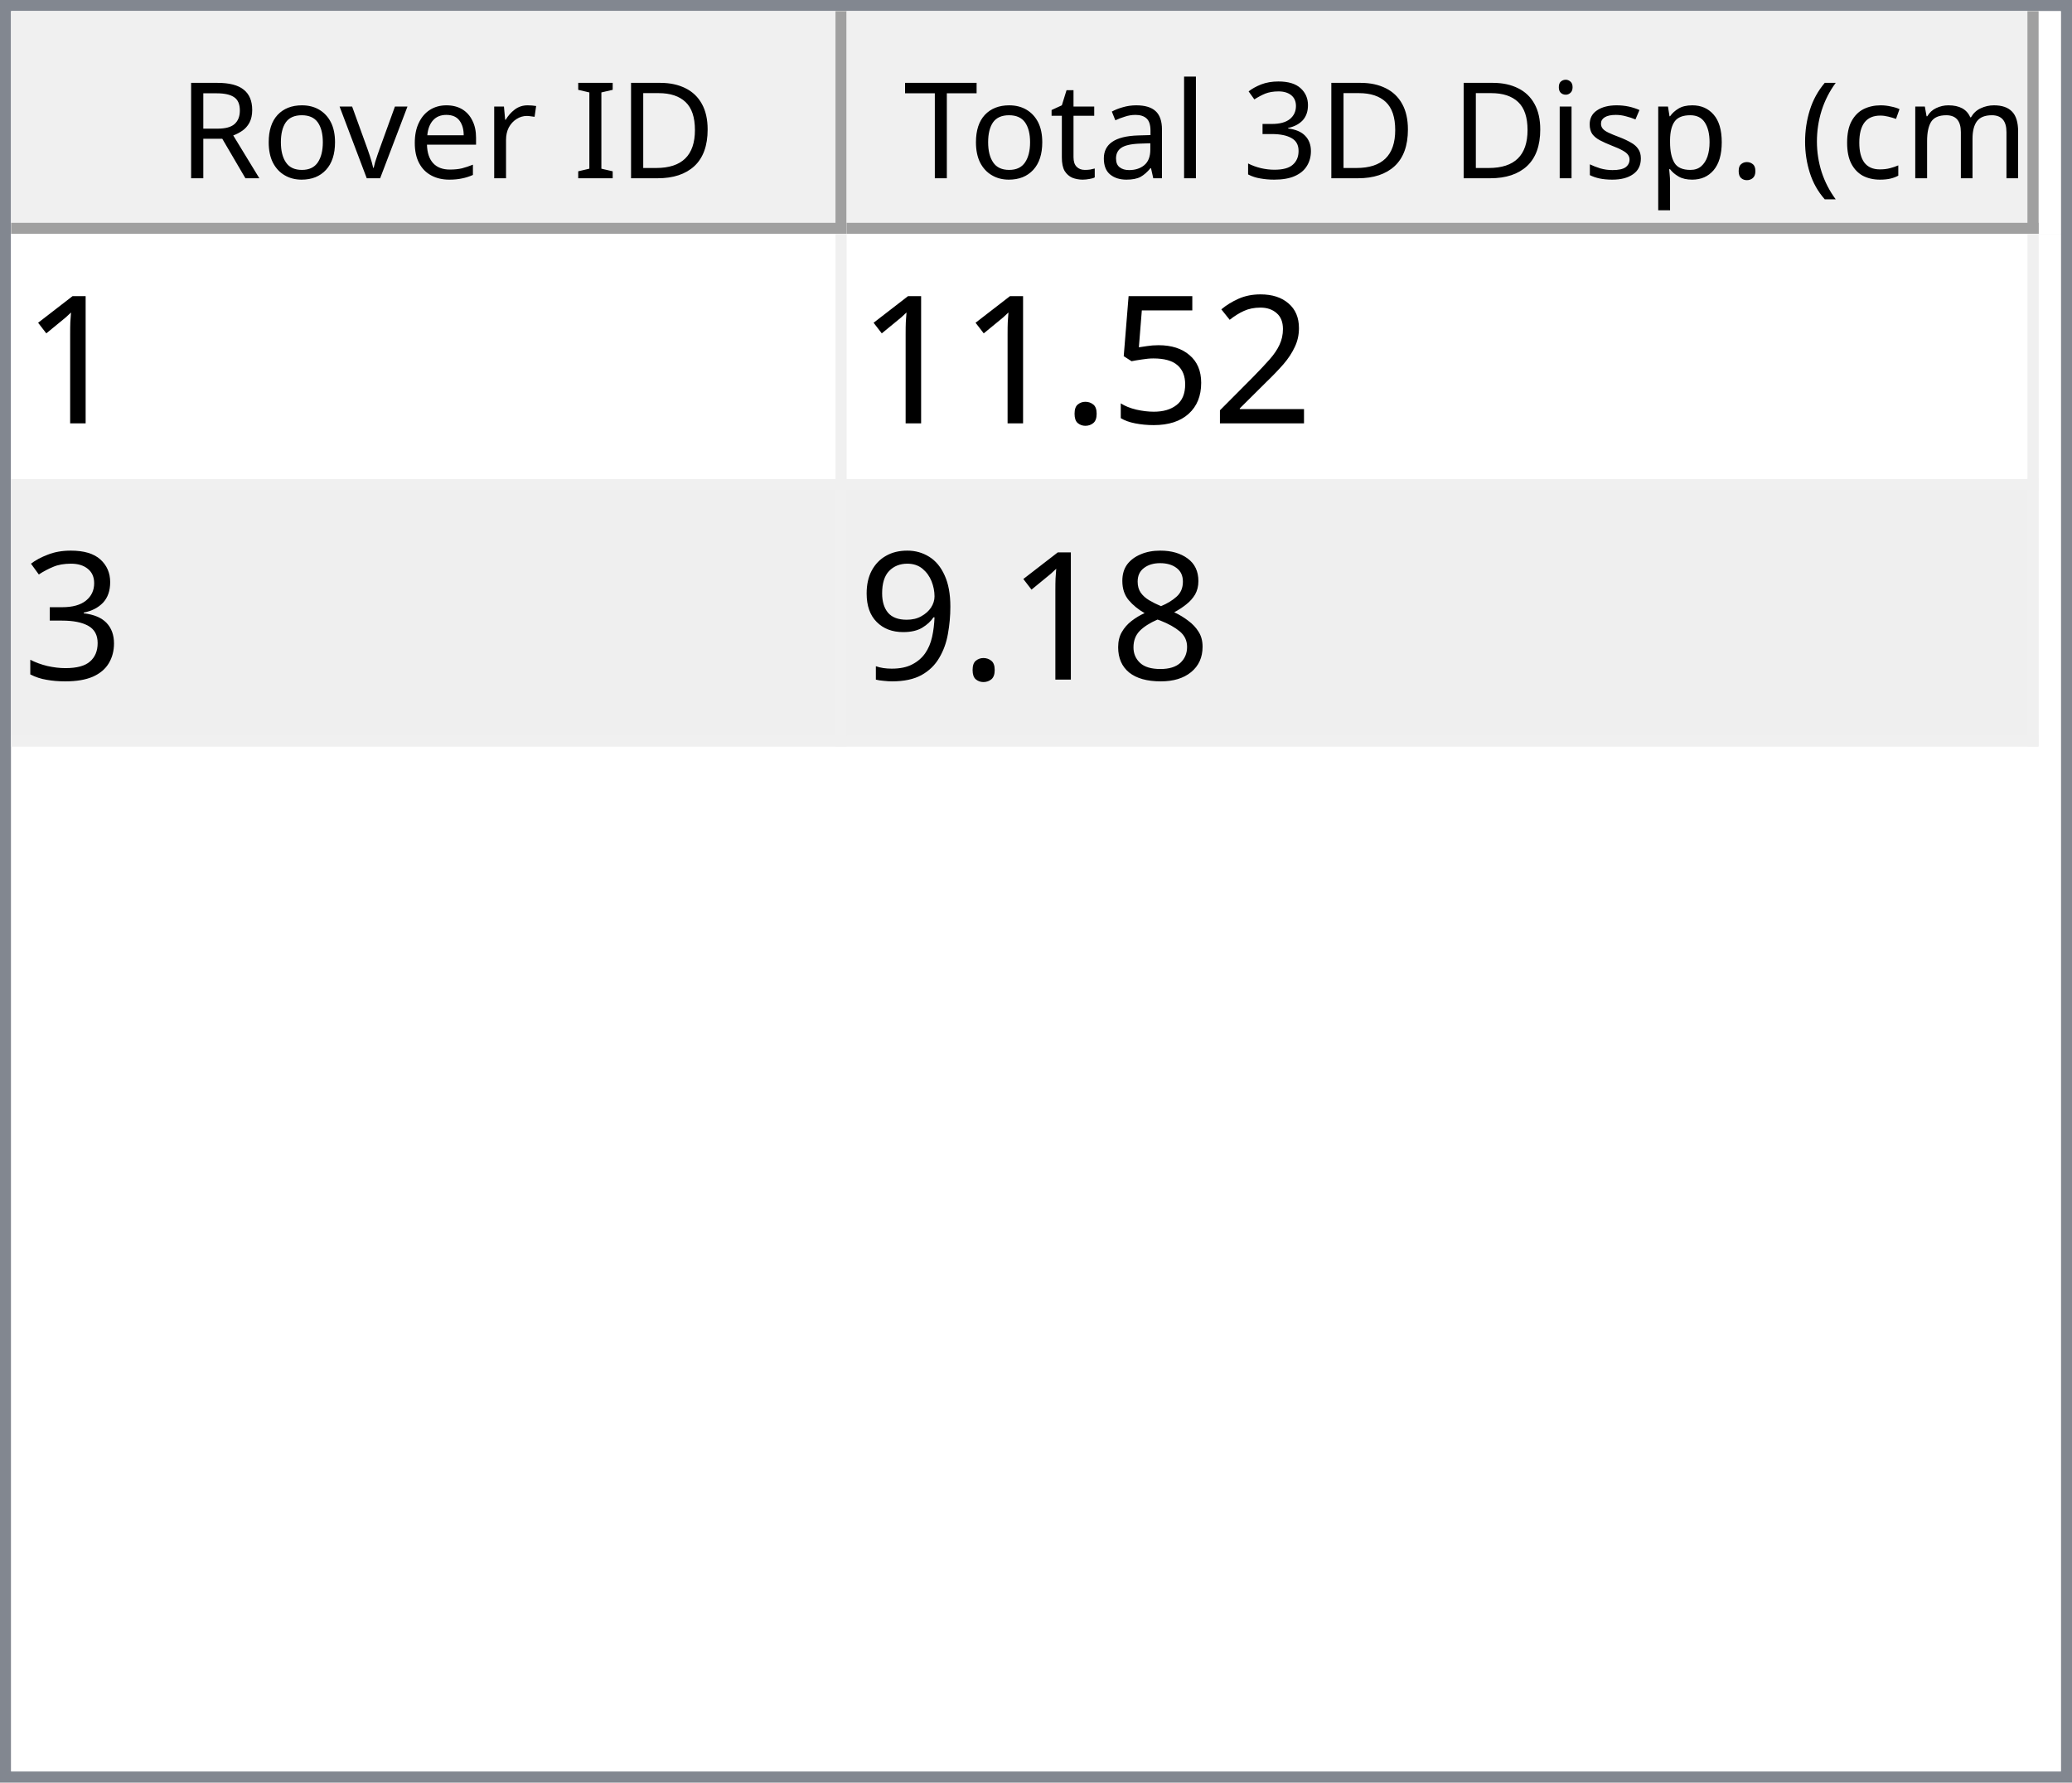
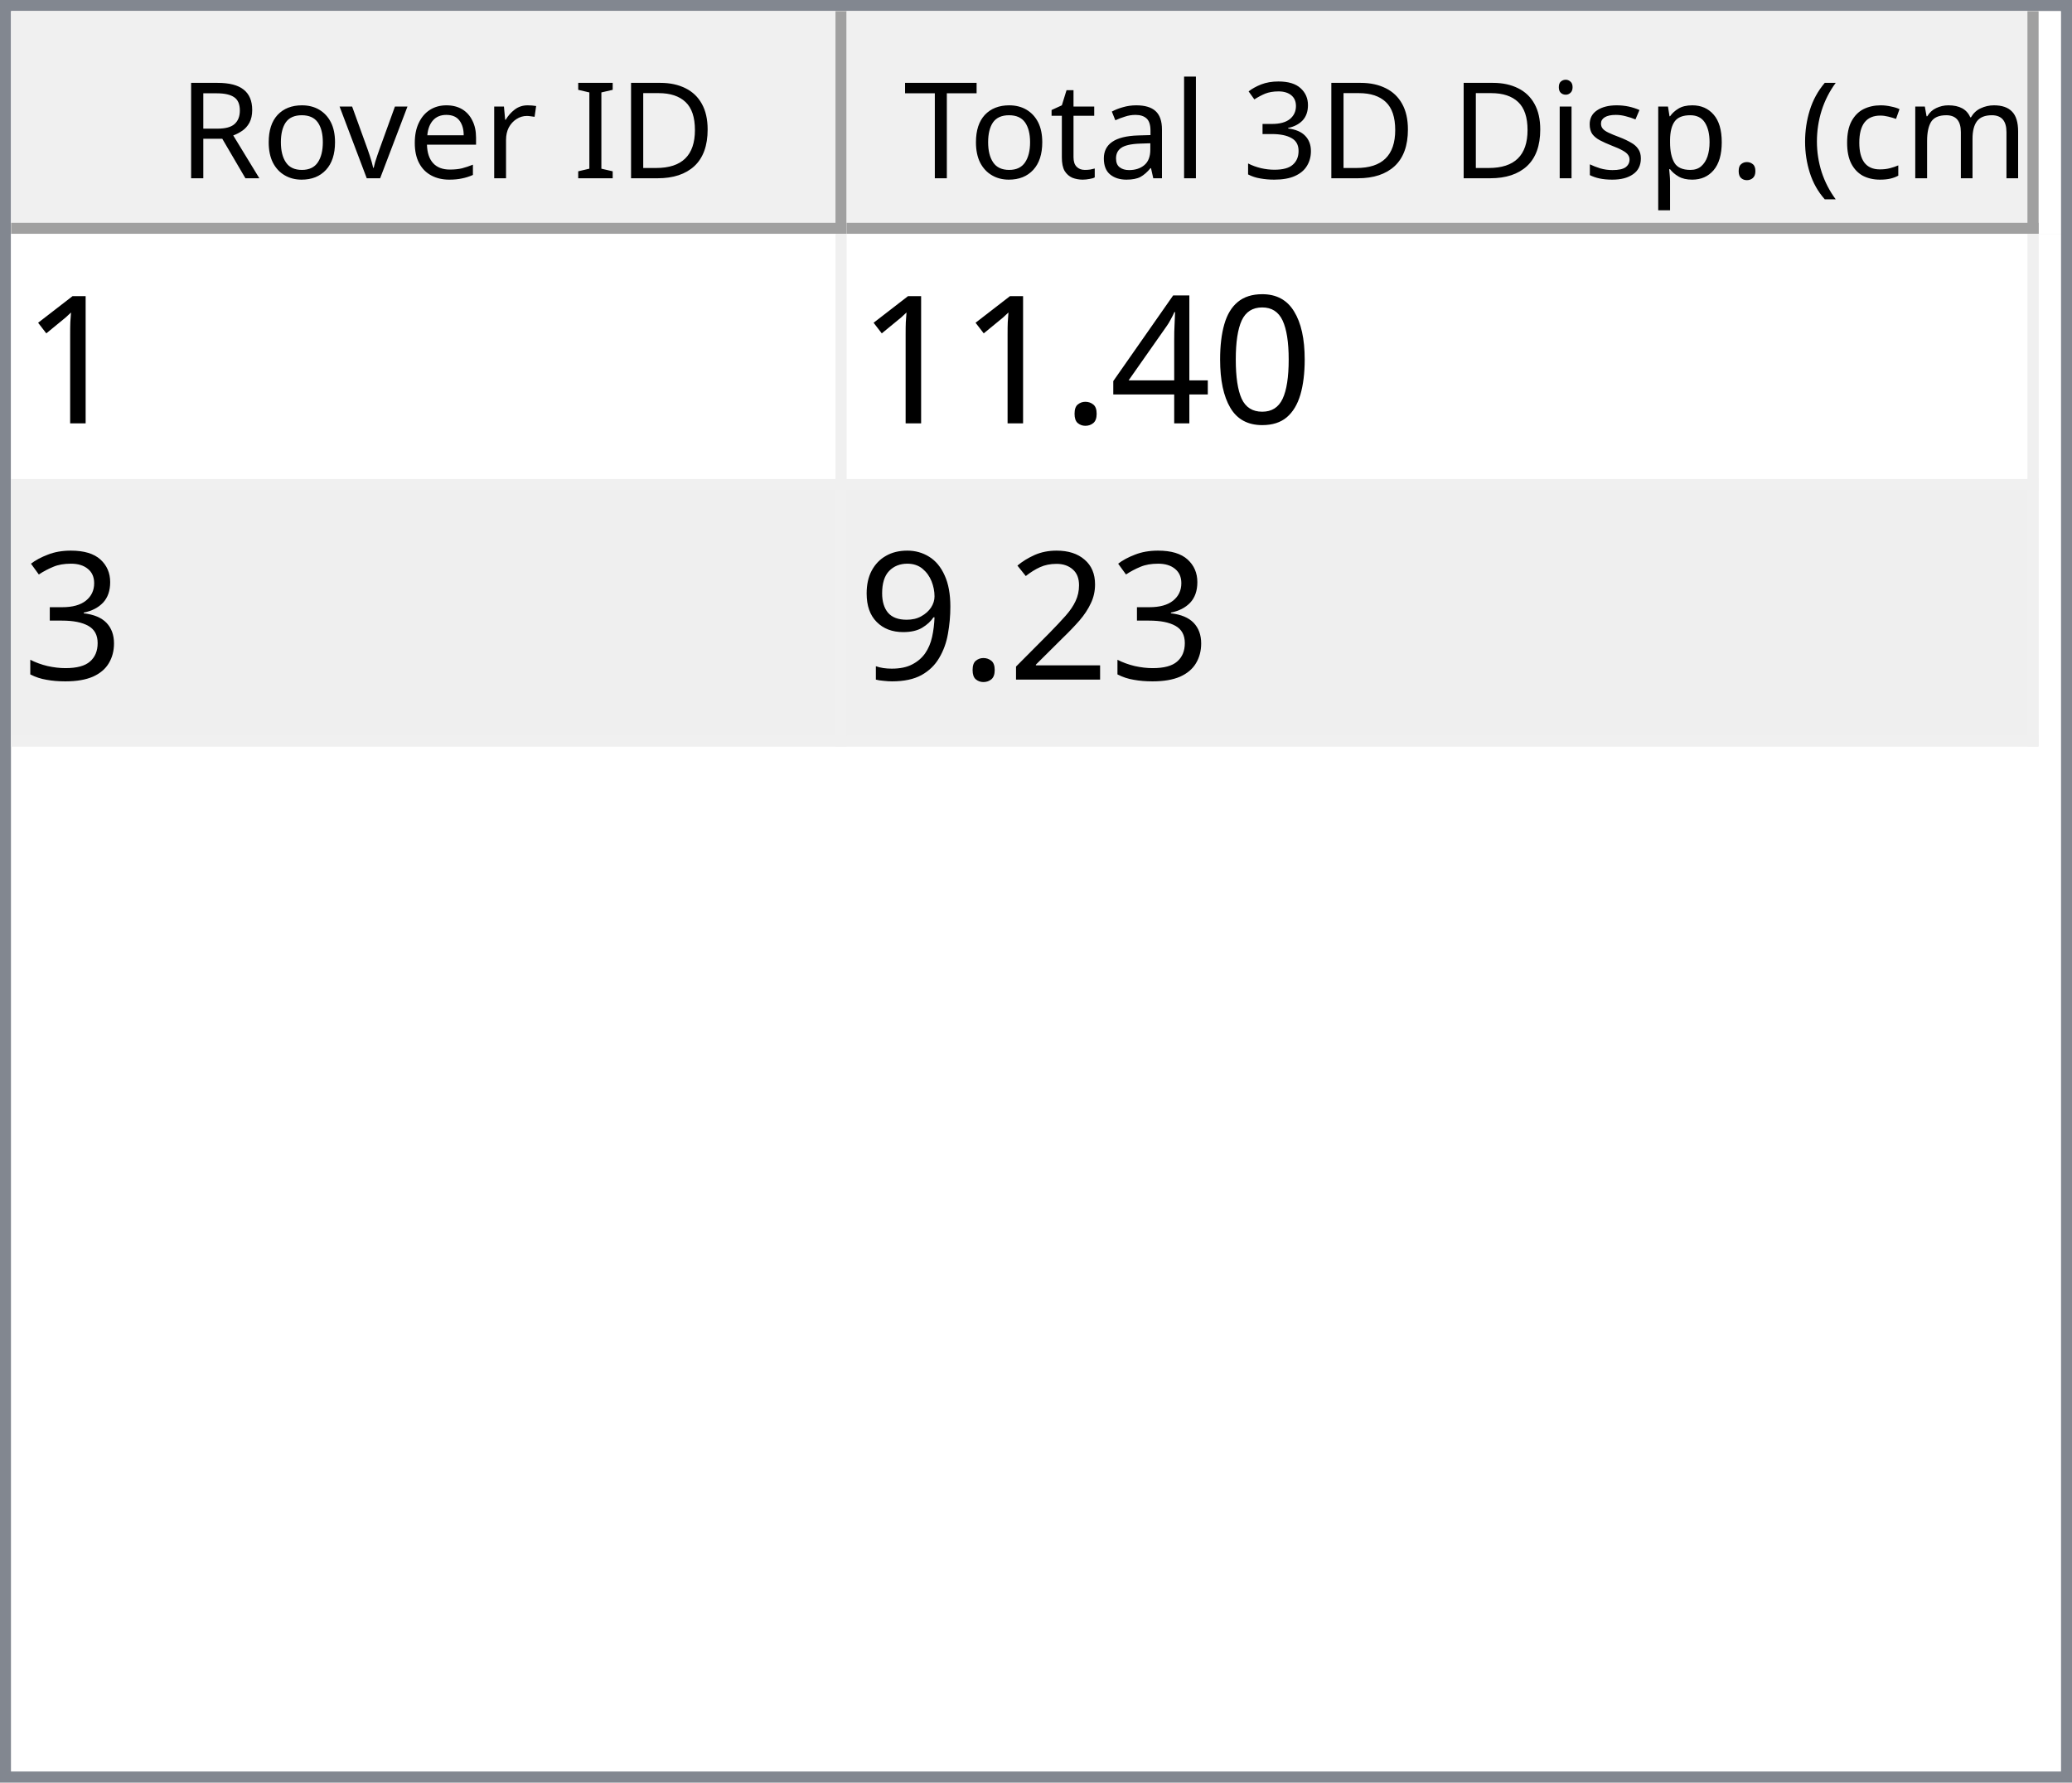
<svg xmlns="http://www.w3.org/2000/svg" style="fill-opacity:1; color-rendering:auto; color-interpolation:auto; text-rendering:auto; stroke:black; stroke-linecap:square; stroke-miterlimit:10; shape-rendering:auto; stroke-opacity:1; fill:black; stroke-dasharray:none; font-weight:normal; stroke-width:1; font-family:'Dialog'; font-style:normal; stroke-linejoin:miter; font-size:12px; stroke-dashoffset:0; image-rendering:auto;" width="186" height="160">
  <defs id="genericDefs" />
  <g>
    <defs id="defs1">
      <clipPath clipPathUnits="userSpaceOnUse" id="clipPath1">
        <path d="M0 0 L186 0 L186 160 L0 160 L0 0 Z" />
      </clipPath>
      <clipPath clipPathUnits="userSpaceOnUse" id="clipPath2">
        <path d="M0 0 L0 160 L186 160 L186 0 Z" />
      </clipPath>
      <clipPath clipPathUnits="userSpaceOnUse" id="clipPath3">
        <path d="M0 0 L0 20 L184 20 L184 0 Z" />
      </clipPath>
      <clipPath clipPathUnits="userSpaceOnUse" id="clipPath4">
        <path d="M0 0 L0 20 L75 20 L75 0 Z" />
      </clipPath>
      <clipPath clipPathUnits="userSpaceOnUse" id="clipPath5">
        <path d="M1 1 L1 19 L74 19 L74 1 Z" />
      </clipPath>
      <clipPath clipPathUnits="userSpaceOnUse" id="clipPath6">
        <path d="M0 0 L0 18 L73 18 L73 0 Z" />
      </clipPath>
      <clipPath clipPathUnits="userSpaceOnUse" id="clipPath7">
        <path d="M-0.5 -0.5 L-0.5 19.5 L74.5 19.5 L74.5 -0.5 Z" />
      </clipPath>
      <clipPath clipPathUnits="userSpaceOnUse" id="clipPath8">
        <path d="M0 0 L0 20 L107 20 L107 0 Z" />
      </clipPath>
      <clipPath clipPathUnits="userSpaceOnUse" id="clipPath9">
        <path d="M1 1 L1 19 L106 19 L106 1 Z" />
      </clipPath>
      <clipPath clipPathUnits="userSpaceOnUse" id="clipPath10">
        <path d="M0 0 L0 18 L105 18 L105 0 Z" />
      </clipPath>
      <clipPath clipPathUnits="userSpaceOnUse" id="clipPath11">
        <path d="M-0.5 -0.5 L-0.5 19.5 L106.5 19.5 L106.5 -0.5 Z" />
      </clipPath>
      <clipPath clipPathUnits="userSpaceOnUse" id="clipPath12">
        <path d="M0 0 L0 138 L184 138 L184 0 Z" />
      </clipPath>
      <clipPath clipPathUnits="userSpaceOnUse" id="clipPath13">
        <path d="M0 0 L0 46 L182 46 L182 0 Z" />
      </clipPath>
      <clipPath clipPathUnits="userSpaceOnUse" id="clipPath14">
        <path d="M-0.5 -0.5 L-0.5 45.5 L181.5 45.5 L181.5 -0.5 Z" />
      </clipPath>
      <clipPath clipPathUnits="userSpaceOnUse" id="clipPath15">
        <path d="M0 0 L0 22 L74 22 L74 0 Z" />
      </clipPath>
      <clipPath clipPathUnits="userSpaceOnUse" id="clipPath16">
        <path d="M0 0 L0 22 L106 22 L106 0 Z" />
      </clipPath>
      <font horiz-adv-x="64.551" id="font1">
        <font-face ascent="107.91" descent="25.098" units-per-em="100" style="font-style:normal; font-family:Segoe UI; font-weight:normal;" />
        <missing-glyph horiz-adv-x="64.551" d="M8.109 0 L8.109 68.266 L56.453 68.266 L56.453 0 L8.109 0 ZM15.328 7.234 L49.219 7.234 L49.219 61.031 L15.328 61.031 L15.328 7.234 Z" />
        <glyph unicode="D" horiz-adv-x="70.117" d="M9.188 0 L9.188 70.016 L28.516 70.016 Q65.531 70.016 65.531 35.891 Q65.531 19.672 55.25 9.836 Q44.969 0 27.734 0 L9.188 0 ZM17.391 62.594 L17.391 7.422 L27.828 7.422 Q41.609 7.422 49.273 14.797 Q56.938 22.172 56.938 35.688 Q56.938 62.594 28.328 62.594 L17.391 62.594 Z" />
        <glyph unicode="I" horiz-adv-x="26.611" d="M17.391 0 L9.188 0 L9.188 70.016 L17.391 70.016 L17.391 0 Z" />
        <glyph unicode=" " horiz-adv-x="27.393" d="" />
        <glyph unicode="r" horiz-adv-x="34.766" d="M34.188 41.891 Q32.078 43.5 28.125 43.5 Q23 43.5 19.555 38.672 Q16.109 33.844 16.109 25.484 L16.109 0 L8.109 0 L8.109 50 L16.109 50 L16.109 39.703 L16.312 39.703 Q18.016 44.969 21.531 47.922 Q25.047 50.875 29.391 50.875 Q32.516 50.875 34.188 50.203 L34.188 41.891 Z" />
        <glyph unicode="e" horiz-adv-x="52.295" d="M48.297 23 L12.984 23 Q13.188 14.656 17.484 10.109 Q21.781 5.562 29.297 5.562 Q37.75 5.562 44.828 11.141 L44.828 3.609 Q38.234 -1.172 27.391 -1.172 Q16.797 -1.172 10.742 5.641 Q4.688 12.453 4.688 24.812 Q4.688 36.469 11.305 43.82 Q17.922 51.172 27.734 51.172 Q37.547 51.172 42.922 44.828 Q48.297 38.484 48.297 27.203 L48.297 23 ZM40.094 29.781 Q40.047 36.719 36.75 40.578 Q33.453 44.438 27.594 44.438 Q21.922 44.438 17.969 40.383 Q14.016 36.328 13.094 29.781 L40.094 29.781 Z" />
        <glyph unicode="v" horiz-adv-x="47.9" d="M47.406 50 L27.484 0 L19.625 0 L0.688 50 L9.469 50 L22.172 13.672 Q23.578 9.672 23.922 6.688 L24.125 6.688 Q24.609 10.453 25.688 13.484 L38.969 50 L47.406 50 Z" />
        <glyph unicode="o" horiz-adv-x="58.594" d="M29 -1.172 Q17.922 -1.172 11.305 5.836 Q4.688 12.844 4.688 24.422 Q4.688 37.016 11.57 44.094 Q18.453 51.172 30.172 51.172 Q41.359 51.172 47.633 44.289 Q53.906 37.406 53.906 25.203 Q53.906 13.234 47.141 6.031 Q40.375 -1.172 29 -1.172 ZM29.594 44.438 Q21.875 44.438 17.383 39.188 Q12.891 33.938 12.891 24.703 Q12.891 15.828 17.43 10.695 Q21.969 5.562 29.594 5.562 Q37.359 5.562 41.531 10.594 Q45.703 15.625 45.703 24.906 Q45.703 34.281 41.531 39.359 Q37.359 44.438 29.594 44.438 Z" />
        <glyph unicode="R" horiz-adv-x="59.814" d="M59.375 0 L49.609 0 L37.891 19.625 Q36.281 22.359 34.766 24.289 Q33.25 26.219 31.664 27.438 Q30.078 28.656 28.25 29.219 Q26.422 29.781 24.125 29.781 L17.391 29.781 L17.391 0 L9.188 0 L9.188 70.016 L30.078 70.016 Q34.672 70.016 38.555 68.867 Q42.438 67.719 45.289 65.375 Q48.141 63.031 49.758 59.547 Q51.375 56.062 51.375 51.375 Q51.375 47.703 50.273 44.656 Q49.172 41.609 47.148 39.211 Q45.125 36.812 42.266 35.133 Q39.406 33.453 35.844 32.516 L35.844 32.328 Q37.594 31.547 38.891 30.547 Q40.188 29.547 41.359 28.18 Q42.531 26.812 43.68 25.078 Q44.828 23.344 46.234 21.047 L59.375 0 ZM17.391 62.594 L17.391 37.203 L28.516 37.203 Q31.594 37.203 34.203 38.133 Q36.812 39.062 38.719 40.797 Q40.625 42.531 41.703 45.047 Q42.781 47.562 42.781 50.688 Q42.781 56.297 39.141 59.445 Q35.5 62.594 28.609 62.594 L17.391 62.594 Z" />
        <glyph unicode=")" horiz-adv-x="30.176" d="M8.297 -15.922 L1.172 -15.922 Q16.406 2.344 16.406 26.812 Q16.406 51.469 1.078 70.016 L8.297 70.016 Q23.531 52.156 23.531 26.703 Q23.531 1.375 8.297 -15.922 Z" />
        <glyph unicode="m" horiz-adv-x="86.133" d="M79.109 0 L71.094 0 L71.094 28.719 Q71.094 37.016 68.531 40.727 Q65.969 44.438 59.906 44.438 Q54.781 44.438 51.195 39.75 Q47.609 35.062 47.609 28.516 L47.609 0 L39.594 0 L39.594 29.688 Q39.594 44.438 28.219 44.438 Q22.953 44.438 19.531 40.016 Q16.109 35.594 16.109 28.516 L16.109 0 L8.109 0 L8.109 50 L16.109 50 L16.109 42.094 L16.312 42.094 Q21.625 51.172 31.844 51.172 Q36.969 51.172 40.773 48.312 Q44.578 45.453 46 40.828 Q51.562 51.172 62.594 51.172 Q79.109 51.172 79.109 30.812 L79.109 0 Z" />
        <glyph unicode="c" horiz-adv-x="46.191" d="M42.188 2.297 Q36.422 -1.172 28.516 -1.172 Q17.828 -1.172 11.258 5.789 Q4.688 12.75 4.688 23.828 Q4.688 36.188 11.766 43.68 Q18.844 51.172 30.672 51.172 Q37.25 51.172 42.281 48.734 L42.281 40.531 Q36.719 44.438 30.375 44.438 Q22.703 44.438 17.797 38.945 Q12.891 33.453 12.891 24.516 Q12.891 15.719 17.508 10.641 Q22.125 5.562 29.891 5.562 Q36.422 5.562 42.188 9.906 L42.188 2.297 Z" />
        <glyph unicode="(" horiz-adv-x="30.176" d="M29.109 -15.922 L21.969 -15.922 Q6.844 1.375 6.844 26.703 Q6.844 52.156 21.969 70.016 L29.203 70.016 Q13.875 51.469 13.875 26.812 Q13.875 2.344 29.109 -15.922 Z" />
        <glyph unicode="." horiz-adv-x="21.68" d="M10.891 -1.078 Q8.641 -1.078 7.055 0.539 Q5.469 2.156 5.469 4.391 Q5.469 6.641 7.055 8.273 Q8.641 9.906 10.891 9.906 Q13.188 9.906 14.797 8.273 Q16.406 6.641 16.406 4.391 Q16.406 2.156 14.797 0.539 Q13.188 -1.078 10.891 -1.078 Z" />
        <glyph unicode="p" horiz-adv-x="58.789" d="M16.312 7.234 L16.109 7.234 L16.109 -23 L8.109 -23 L8.109 50 L16.109 50 L16.109 41.219 L16.312 41.219 Q22.219 51.172 33.594 51.172 Q43.266 51.172 48.688 44.461 Q54.109 37.75 54.109 26.469 Q54.109 13.922 48 6.375 Q41.891 -1.172 31.297 -1.172 Q21.578 -1.172 16.312 7.234 ZM16.109 27.391 L16.109 20.406 Q16.109 14.203 20.141 9.883 Q24.172 5.562 30.375 5.562 Q37.641 5.562 41.773 11.133 Q45.906 16.703 45.906 26.609 Q45.906 34.969 42.047 39.703 Q38.188 44.438 31.594 44.438 Q24.609 44.438 20.359 39.578 Q16.109 34.719 16.109 27.391 Z" />
        <glyph unicode="s" horiz-adv-x="42.432" d="M5.078 1.812 L5.078 10.406 Q11.625 5.562 19.484 5.562 Q30.031 5.562 30.031 12.594 Q30.031 14.594 29.125 15.992 Q28.219 17.391 26.68 18.461 Q25.141 19.531 23.07 20.383 Q21 21.234 18.609 22.172 Q15.281 23.484 12.766 24.828 Q10.25 26.172 8.57 27.859 Q6.891 29.547 6.031 31.695 Q5.172 33.844 5.172 36.719 Q5.172 40.234 6.789 42.945 Q8.406 45.656 11.086 47.484 Q13.766 49.312 17.211 50.242 Q20.656 51.172 24.312 51.172 Q30.812 51.172 35.938 48.922 L35.938 40.828 Q30.422 44.438 23.25 44.438 Q21 44.438 19.195 43.922 Q17.391 43.406 16.094 42.477 Q14.797 41.547 14.086 40.258 Q13.375 38.969 13.375 37.406 Q13.375 35.453 14.086 34.133 Q14.797 32.812 16.164 31.789 Q17.531 30.766 19.484 29.938 Q21.438 29.109 23.922 28.125 Q27.25 26.859 29.883 25.516 Q32.516 24.172 34.375 22.484 Q36.234 20.797 37.234 18.602 Q38.234 16.406 38.234 13.375 Q38.234 9.672 36.602 6.938 Q34.969 4.203 32.234 2.398 Q29.5 0.594 25.93 -0.289 Q22.359 -1.172 18.453 -1.172 Q10.75 -1.172 5.078 1.812 Z" />
        <glyph unicode="i" horiz-adv-x="24.219" d="M12.203 62.703 Q10.062 62.703 8.547 64.164 Q7.031 65.625 7.031 67.875 Q7.031 70.125 8.547 71.609 Q10.062 73.094 12.203 73.094 Q14.406 73.094 15.945 71.609 Q17.484 70.125 17.484 67.875 Q17.484 65.719 15.945 64.211 Q14.406 62.703 12.203 62.703 ZM16.109 0 L8.109 0 L8.109 50 L16.109 50 L16.109 0 Z" />
        <glyph unicode="3" horiz-adv-x="53.906" d="M46.531 19.828 Q46.531 15.094 44.75 11.211 Q42.969 7.328 39.719 4.57 Q36.469 1.812 31.93 0.297 Q27.391 -1.219 21.922 -1.219 Q11.922 -1.219 6 2.594 L6 11.188 Q13.094 5.609 22.219 5.609 Q25.875 5.609 28.828 6.539 Q31.781 7.469 33.906 9.227 Q36.031 10.984 37.18 13.477 Q38.328 15.969 38.328 19.094 Q38.328 32.812 18.797 32.812 L12.984 32.812 L12.984 39.594 L18.5 39.594 Q35.797 39.594 35.797 52.484 Q35.797 64.406 22.609 64.406 Q15.188 64.406 8.688 59.422 L8.688 67.188 Q15.375 71.188 24.609 71.188 Q29 71.188 32.57 69.969 Q36.141 68.75 38.68 66.555 Q41.219 64.359 42.609 61.281 Q44 58.203 44 54.5 Q44 40.672 30.031 36.719 L30.031 36.531 Q33.594 36.141 36.625 34.797 Q39.656 33.453 41.852 31.305 Q44.047 29.156 45.289 26.25 Q46.531 23.344 46.531 19.828 Z" />
        <glyph unicode="l" horiz-adv-x="24.219" d="M16.109 0 L8.109 0 L8.109 74.031 L16.109 74.031 L16.109 0 Z" />
        <glyph unicode="a" horiz-adv-x="50.879" d="M43.891 0 L35.891 0 L35.891 7.812 L35.688 7.812 Q30.469 -1.172 20.312 -1.172 Q12.844 -1.172 8.617 2.781 Q4.391 6.734 4.391 13.281 Q4.391 27.297 20.906 29.594 L35.891 31.688 Q35.891 44.438 25.594 44.438 Q16.547 44.438 9.281 38.281 L9.281 46.484 Q16.656 51.172 26.266 51.172 Q43.891 51.172 43.891 32.516 L43.891 0 ZM35.891 25.297 L23.828 23.641 Q18.266 22.859 15.43 20.875 Q12.594 18.891 12.594 13.875 Q12.594 10.203 15.211 7.883 Q17.828 5.562 22.172 5.562 Q28.125 5.562 32.008 9.742 Q35.891 13.922 35.891 20.312 L35.891 25.297 Z" />
        <glyph unicode="t" horiz-adv-x="33.887" d="M31.297 0.484 Q28.469 -1.078 23.828 -1.078 Q10.688 -1.078 10.688 13.578 L10.688 43.172 L2.094 43.172 L2.094 50 L10.688 50 L10.688 62.203 L18.703 64.797 L18.703 50 L31.297 50 L31.297 43.172 L18.703 43.172 L18.703 14.984 Q18.703 9.969 20.414 7.82 Q22.125 5.672 26.078 5.672 Q29.109 5.672 31.297 7.328 L31.297 0.484 Z" />
        <glyph unicode="T" horiz-adv-x="52.393" d="M50.594 62.594 L30.375 62.594 L30.375 0 L22.172 0 L22.172 62.594 L2 62.594 L2 70.016 L50.594 70.016 L50.594 62.594 Z" />
      </font>
      <font horiz-adv-x="75.0" id="font2">
        <font-face ascent="100.537" descent="21.973" units-per-em="100" style="font-style:normal; font-family:sans-serif; font-weight:normal;" />
        <missing-glyph horiz-adv-x="75.0" d="M12.5 0 L12.5 62.5 L62.5 62.5 L62.5 0 L12.5 0 ZM14.062 1.562 L60.938 1.562 L60.938 60.938 L14.062 60.938 L14.062 1.562 Z" />
        <glyph unicode="1" horiz-adv-x="55.615" d="M37.25 0 L28.469 0 L28.469 56 Q25.297 52.984 20.141 49.953 Q14.984 46.922 10.891 45.406 L10.891 53.906 Q18.266 57.375 23.781 62.305 Q29.297 67.234 31.594 71.875 L37.25 71.875 L37.25 0 Z" />
-         <glyph unicode="2" horiz-adv-x="55.615" d="M50.344 8.453 L50.344 0 L3.031 0 Q2.938 3.172 4.047 6.109 Q5.859 10.938 9.836 15.625 Q13.812 20.312 21.344 26.469 Q33.016 36.031 37.117 41.625 Q41.219 47.219 41.219 52.203 Q41.219 57.422 37.477 61.008 Q33.734 64.594 27.734 64.594 Q21.391 64.594 17.578 60.789 Q13.766 56.984 13.719 50.25 L4.688 51.172 Q5.609 61.281 11.664 66.578 Q17.719 71.875 27.938 71.875 Q38.234 71.875 44.242 66.164 Q50.25 60.453 50.25 52 Q50.25 47.703 48.492 43.555 Q46.734 39.406 42.656 34.812 Q38.578 30.219 29.109 22.219 Q21.188 15.578 18.945 13.211 Q16.703 10.844 15.234 8.453 L50.344 8.453 Z" />
-         <glyph unicode="5" horiz-adv-x="55.615" d="M4.156 18.75 L13.375 19.531 Q14.406 12.797 18.141 9.398 Q21.875 6 27.156 6 Q33.5 6 37.891 10.789 Q42.281 15.578 42.281 23.484 Q42.281 31 38.062 35.352 Q33.844 39.703 27 39.703 Q22.75 39.703 19.336 37.773 Q15.922 35.844 13.969 32.766 L5.719 33.844 L12.641 70.609 L48.25 70.609 L48.25 62.203 L19.672 62.203 L15.828 42.969 Q22.266 47.469 29.344 47.469 Q38.719 47.469 45.164 40.969 Q51.609 34.469 51.609 24.266 Q51.609 14.547 45.953 7.469 Q39.062 -1.219 27.156 -1.219 Q17.391 -1.219 11.211 4.25 Q5.031 9.719 4.156 18.75 Z" />
+         <glyph unicode="0" horiz-adv-x="55.615" d="M4.156 35.297 Q4.156 48 6.766 55.742 Q9.375 63.484 14.523 67.68 Q19.672 71.875 27.484 71.875 Q33.25 71.875 37.594 69.555 Q41.938 67.234 44.773 62.867 Q47.609 58.5 49.219 52.227 Q50.828 45.953 50.828 35.297 Q50.828 22.703 48.242 14.969 Q45.656 7.234 40.508 3.008 Q35.359 -1.219 27.484 -1.219 Q17.141 -1.219 11.234 6.203 Q4.156 15.141 4.156 35.297 ZM13.188 35.297 Q13.188 17.672 17.312 11.836 Q21.438 6 27.484 6 Q33.547 6 37.672 11.859 Q41.797 17.719 41.797 35.297 Q41.797 52.984 37.672 58.789 Q33.547 64.594 27.391 64.594 Q21.344 64.594 17.719 59.469 Q13.188 52.938 13.188 35.297 Z" />
+         <glyph unicode="4" horiz-adv-x="55.615" d="M32.328 0 L32.328 17.141 L1.266 17.141 L1.266 25.203 L33.938 71.578 L41.109 71.578 L41.109 25.203 L50.781 25.203 L50.781 17.141 L41.109 17.141 L41.109 0 L32.328 0 ZM32.328 25.203 L32.328 57.469 L9.906 25.203 L32.328 25.203 Z" />
        <glyph unicode="." horiz-adv-x="27.783" d="M9.078 0 L9.078 10.016 L19.094 10.016 L19.094 0 L9.078 0 Z" />
        <glyph unicode="3" horiz-adv-x="55.615" d="M4.203 18.891 L12.984 20.062 Q14.5 12.594 18.141 9.297 Q21.781 6 27 6 Q33.203 6 37.477 10.297 Q41.75 14.594 41.75 20.953 Q41.75 27 37.797 30.93 Q33.844 34.859 27.734 34.859 Q25.25 34.859 21.531 33.891 L22.516 41.609 Q23.391 41.5 23.922 41.5 Q29.547 41.5 34.039 44.43 Q38.531 47.359 38.531 53.469 Q38.531 58.297 35.258 61.477 Q31.984 64.656 26.812 64.656 Q21.688 64.656 18.266 61.43 Q14.844 58.203 13.875 51.766 L5.078 53.328 Q6.688 62.156 12.398 67.016 Q18.109 71.875 26.609 71.875 Q32.469 71.875 37.398 69.359 Q42.328 66.844 44.945 62.5 Q47.562 58.156 47.562 53.266 Q47.562 48.641 45.07 44.828 Q42.578 41.016 37.703 38.766 Q44.047 37.312 47.562 32.695 Q51.078 28.078 51.078 21.141 Q51.078 11.766 44.242 5.25 Q37.406 -1.266 26.953 -1.266 Q17.531 -1.266 11.305 4.352 Q5.078 9.969 4.203 18.891 Z" />
-         <glyph unicode="8" horiz-adv-x="55.615" d="M17.672 38.812 Q12.203 40.828 9.57 44.539 Q6.938 48.25 6.938 53.422 Q6.938 61.234 12.555 66.555 Q18.172 71.875 27.484 71.875 Q36.859 71.875 42.578 66.43 Q48.297 60.984 48.297 53.172 Q48.297 48.188 45.68 44.508 Q43.062 40.828 37.75 38.812 Q44.344 36.672 47.781 31.883 Q51.219 27.094 51.219 20.453 Q51.219 11.281 44.727 5.031 Q38.234 -1.219 27.641 -1.219 Q17.047 -1.219 10.547 5.055 Q4.047 11.328 4.047 20.703 Q4.047 27.688 7.594 32.398 Q11.141 37.109 17.672 38.812 ZM15.922 53.719 Q15.922 48.641 19.195 45.414 Q22.469 42.188 27.688 42.188 Q32.766 42.188 36.016 45.383 Q39.266 48.578 39.266 53.219 Q39.266 58.062 35.914 61.359 Q32.562 64.656 27.594 64.656 Q22.562 64.656 19.242 61.43 Q15.922 58.203 15.922 53.719 ZM13.094 20.656 Q13.094 16.891 14.875 13.375 Q16.656 9.859 20.172 7.93 Q23.688 6 27.734 6 Q34.031 6 38.133 10.055 Q42.234 14.109 42.234 20.359 Q42.234 26.703 38.016 30.859 Q33.797 35.016 27.438 35.016 Q21.234 35.016 17.164 30.914 Q13.094 26.812 13.094 20.656 Z" />
+         <glyph unicode="2" horiz-adv-x="55.615" d="M50.344 8.453 L50.344 0 L3.031 0 Q2.938 3.172 4.047 6.109 Q5.859 10.938 9.836 15.625 Q13.812 20.312 21.344 26.469 Q33.016 36.031 37.117 41.625 Q41.219 47.219 41.219 52.203 Q41.219 57.422 37.477 61.008 Q33.734 64.594 27.734 64.594 Q21.391 64.594 17.578 60.789 Q13.766 56.984 13.719 50.25 L4.688 51.172 Q5.609 61.281 11.664 66.578 Q17.719 71.875 27.938 71.875 Q38.234 71.875 44.242 66.164 Q50.25 60.453 50.25 52 Q50.25 47.703 48.492 43.555 Q46.734 39.406 42.656 34.812 Q38.578 30.219 29.109 22.219 Q21.188 15.578 18.945 13.211 Q16.703 10.844 15.234 8.453 L50.344 8.453 Z" />
        <glyph unicode="9" horiz-adv-x="55.615" d="M5.469 16.547 L13.922 17.328 Q14.984 11.375 18.016 8.688 Q21.047 6 25.781 6 Q29.828 6 32.883 7.859 Q35.938 9.719 37.891 12.82 Q39.844 15.922 41.164 21.195 Q42.484 26.469 42.484 31.938 Q42.484 32.516 42.438 33.688 Q39.797 29.5 35.234 26.883 Q30.672 24.266 25.344 24.266 Q16.453 24.266 10.305 30.711 Q4.156 37.156 4.156 47.703 Q4.156 58.594 10.578 65.234 Q17 71.875 26.656 71.875 Q33.641 71.875 39.43 68.117 Q45.219 64.359 48.219 57.398 Q51.219 50.438 51.219 37.25 Q51.219 23.531 48.242 15.406 Q45.266 7.281 39.383 3.031 Q33.5 -1.219 25.594 -1.219 Q17.188 -1.219 11.867 3.445 Q6.547 8.109 5.469 16.547 ZM41.453 48.141 Q41.453 55.719 37.43 60.156 Q33.406 64.594 27.734 64.594 Q21.875 64.594 17.531 59.812 Q13.188 55.031 13.188 47.406 Q13.188 40.578 17.312 36.305 Q21.438 32.031 27.484 32.031 Q33.594 32.031 37.523 36.305 Q41.453 40.578 41.453 48.141 Z" />
      </font>
    </defs>
    <g style="fill:white; stroke:white;">
      <rect x="0" y="0" width="186" style="clip-path:url(#clipPath1); stroke:none;" height="160" />
    </g>
    <g style="fill:white; text-rendering:optimizeSpeed; color-rendering:optimizeSpeed; image-rendering:optimizeSpeed; shape-rendering:crispEdges; stroke:white; color-interpolation:sRGB;">
      <rect x="0" width="186" height="160" y="0" style="stroke:none;" />
      <path style="stroke:none;" d="M0 160 L186 160 L186 0 L0 0 Z" />
    </g>
    <g style="fill:rgb(240,240,240); font-family:'Segoe UI'; stroke:rgb(240,240,240);">
      <rect x="0" y="0" width="186" style="clip-path:url(#clipPath2); stroke:none;" height="160" />
    </g>
    <g style="fill:rgb(130,135,144); font-family:'Segoe UI'; stroke:rgb(130,135,144);">
      <path d="M0 0 L186 0 L186 160 L0 160 L0 0 ZM1 1 L185 1 L185 159 L1 159 L1 1 Z" style="fill-rule:evenodd; clip-path:url(#clipPath2); stroke:none;" />
    </g>
    <g style="fill:white; font-family:'Segoe UI'; stroke:white;" transform="translate(1,1)">
      <rect x="0" y="0" width="184" style="clip-path:url(#clipPath3); stroke:none;" height="20" />
    </g>
    <g style="fill:rgb(240,240,240); font-family:'Segoe UI'; stroke:rgb(240,240,240);" transform="translate(1,1)">
      <rect x="0" y="0" width="75" style="clip-path:url(#clipPath4); stroke:none;" height="20" />
    </g>
    <g style="font-family:'Segoe UI';" transform="translate(2,2)">
      <text x="14" xml:space="preserve" y="14" style="clip-path:url(#clipPath6); stroke:none;">Rover ID</text>
    </g>
    <g style="fill:rgb(160,160,160); font-family:'Segoe UI'; stroke:rgb(160,160,160); stroke-linejoin:bevel;" transform="translate(1.5,1.5)">
      <line x1="74" x2="74" y1="0" style="fill:none; clip-path:url(#clipPath7);" y2="19" />
    </g>
    <g style="fill:rgb(160,160,160); font-family:'Segoe UI'; stroke:rgb(160,160,160); stroke-linejoin:bevel;" transform="matrix(1,0,0,1,1,1) translate(0.5,0.5)">
      <line x1="0" x2="74" y1="19" style="fill:none; clip-path:url(#clipPath7);" y2="19" />
    </g>
    <g style="fill:rgb(240,240,240); font-family:'Segoe UI'; stroke:rgb(240,240,240);" transform="translate(76,1)">
      <rect x="0" y="0" width="107" style="clip-path:url(#clipPath8); stroke:none;" height="20" />
    </g>
    <g style="font-family:'Segoe UI';" transform="translate(77,2)">
      <text x="1" xml:space="preserve" y="14" style="clip-path:url(#clipPath10); stroke:none;"> Total 3D Disp. (cm)</text>
    </g>
    <g style="fill:rgb(160,160,160); font-family:'Segoe UI'; stroke:rgb(160,160,160); stroke-linejoin:bevel;" transform="translate(76.5,1.5)">
      <line x1="106" x2="106" y1="0" style="fill:none; clip-path:url(#clipPath11);" y2="19" />
    </g>
    <g style="fill:rgb(160,160,160); font-family:'Segoe UI'; stroke:rgb(160,160,160); stroke-linejoin:bevel;" transform="matrix(1,0,0,1,76,1) translate(0.5,0.5)">
      <line x1="0" x2="106" y1="19" style="fill:none; clip-path:url(#clipPath11);" y2="19" />
    </g>
    <g style="fill:white; font-family:'Segoe UI'; stroke:white;" transform="translate(1,21)">
      <rect x="0" y="0" width="184" style="clip-path:url(#clipPath12); stroke:none;" height="138" />
    </g>
    <g style="fill:rgb(240,240,240); font-size:16px; font-family:sans-serif; stroke:rgb(240,240,240);" transform="translate(1,21)">
      <rect x="0" y="0" width="182" style="clip-path:url(#clipPath13); stroke:none;" height="46" />
      <line transform="translate(0.5,0.5)" x1="0" x2="181" y1="22" style="clip-path:url(#clipPath14); fill:none; stroke-linejoin:bevel;" y2="22" />
    </g>
    <g transform="matrix(1,0,0,1,1,21) translate(0.5,0.5)" style="fill:rgb(240,240,240); font-size:16px; font-family:sans-serif; stroke:rgb(240,240,240); stroke-linejoin:bevel;">
      <line x1="0" x2="181" y1="45" style="fill:none; clip-path:url(#clipPath14);" y2="45" />
    </g>
    <g transform="matrix(1,0,0,1,1,21) translate(0.5,0.5)" style="fill:rgb(240,240,240); font-size:16px; font-family:sans-serif; stroke:rgb(240,240,240); stroke-linejoin:bevel;">
      <line x1="74" x2="74" y1="0" style="fill:none; clip-path:url(#clipPath14);" y2="45" />
    </g>
    <g transform="matrix(1,0,0,1,1,21) translate(0.5,0.5)" style="fill:rgb(240,240,240); font-size:16px; font-family:sans-serif; stroke:rgb(240,240,240); stroke-linejoin:bevel;">
      <line x1="181" x2="181" y1="0" style="fill:none; clip-path:url(#clipPath14);" y2="45" />
    </g>
    <g style="fill:white; font-size:16px; font-family:sans-serif; stroke:white;" transform="matrix(1,0,0,1,1,21)">
      <rect x="0" y="0" width="74" style="clip-path:url(#clipPath15); stroke:none;" height="22" />
      <text x="1" y="17" style="fill:black; clip-path:url(#clipPath15); stroke:none;" xml:space="preserve">1</text>
    </g>
    <g style="fill:white; font-size:16px; font-family:sans-serif; stroke:white;" transform="matrix(1,0,0,1,1,21) translate(75,0)">
      <rect x="0" y="0" width="106" style="clip-path:url(#clipPath16); stroke:none;" height="22" />
-       <text x="1" y="17" style="fill:black; clip-path:url(#clipPath16); stroke:none;" xml:space="preserve">11.52</text>
+       <text x="1" y="17" style="fill:black; clip-path:url(#clipPath16); stroke:none;" xml:space="preserve">11.40</text>
    </g>
    <g style="fill:rgb(239,239,239); font-size:16px; font-family:sans-serif; stroke:rgb(239,239,239);" transform="matrix(1,0,0,1,1,21) translate(0,23)">
      <rect x="0" y="0" width="74" style="clip-path:url(#clipPath15); stroke:none;" height="22" />
      <text x="1" y="17" style="fill:black; clip-path:url(#clipPath15); stroke:none;" xml:space="preserve">3</text>
    </g>
    <g style="fill:rgb(239,239,239); font-size:16px; font-family:sans-serif; stroke:rgb(239,239,239);" transform="matrix(1,0,0,1,1,21) translate(75,23)">
      <rect x="0" y="0" width="106" style="clip-path:url(#clipPath16); stroke:none;" height="22" />
-       <text x="1" y="17" style="fill:black; clip-path:url(#clipPath16); stroke:none;" xml:space="preserve">9.18</text>
+       <text x="1" y="17" style="fill:black; clip-path:url(#clipPath16); stroke:none;" xml:space="preserve">9.23</text>
    </g>
  </g>
</svg>
